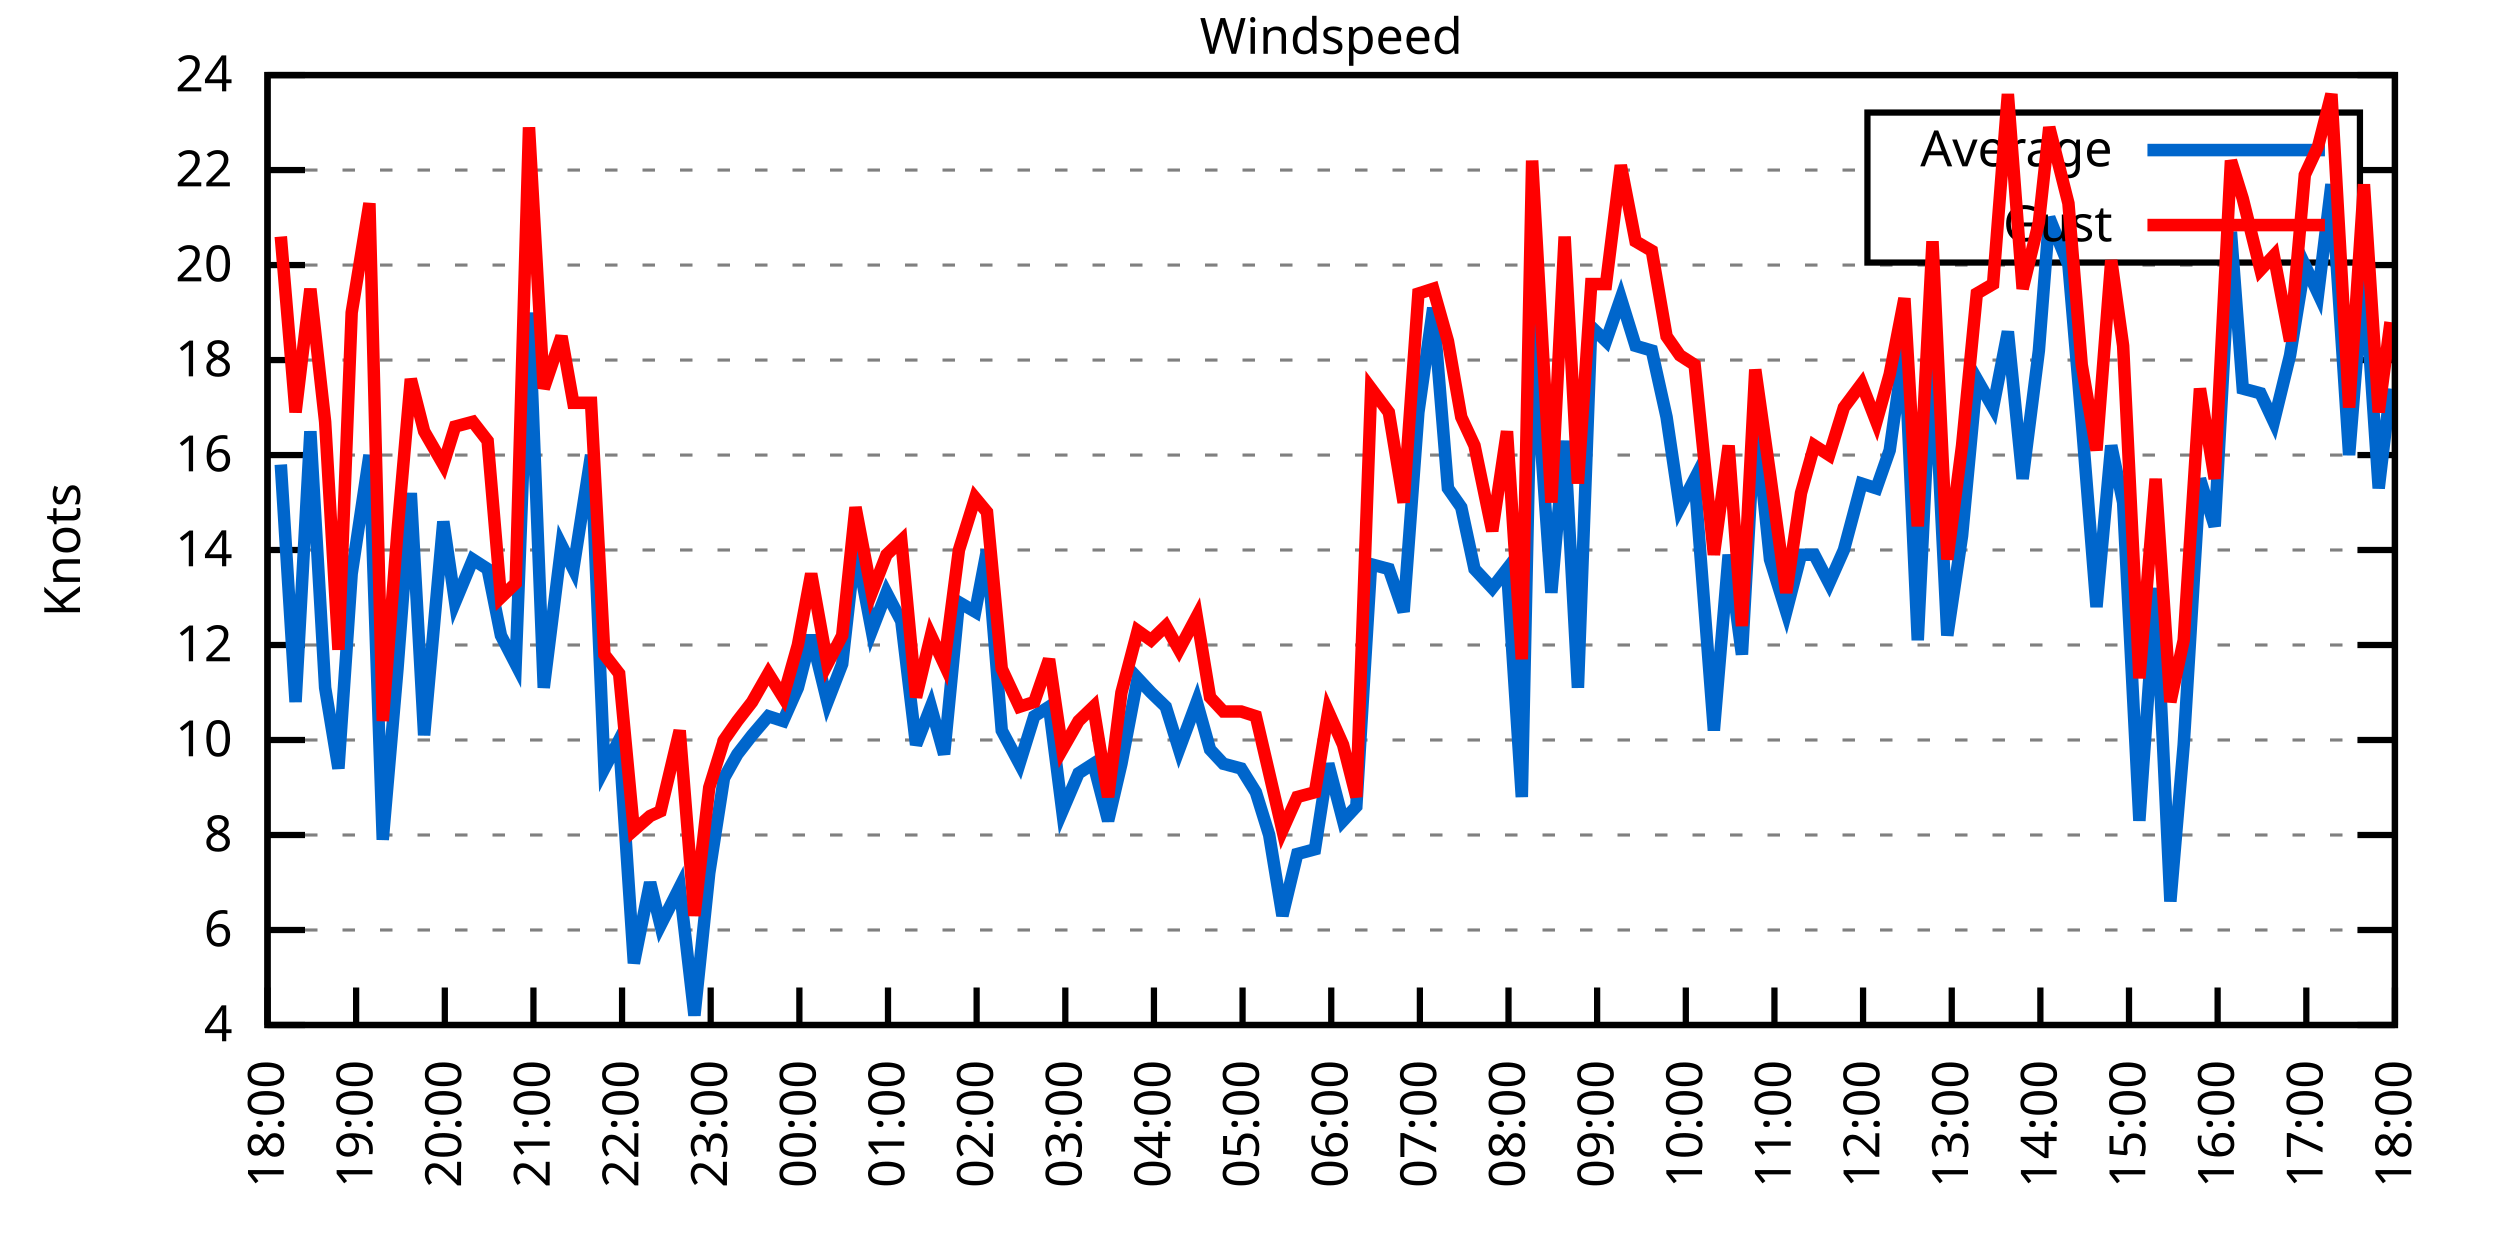
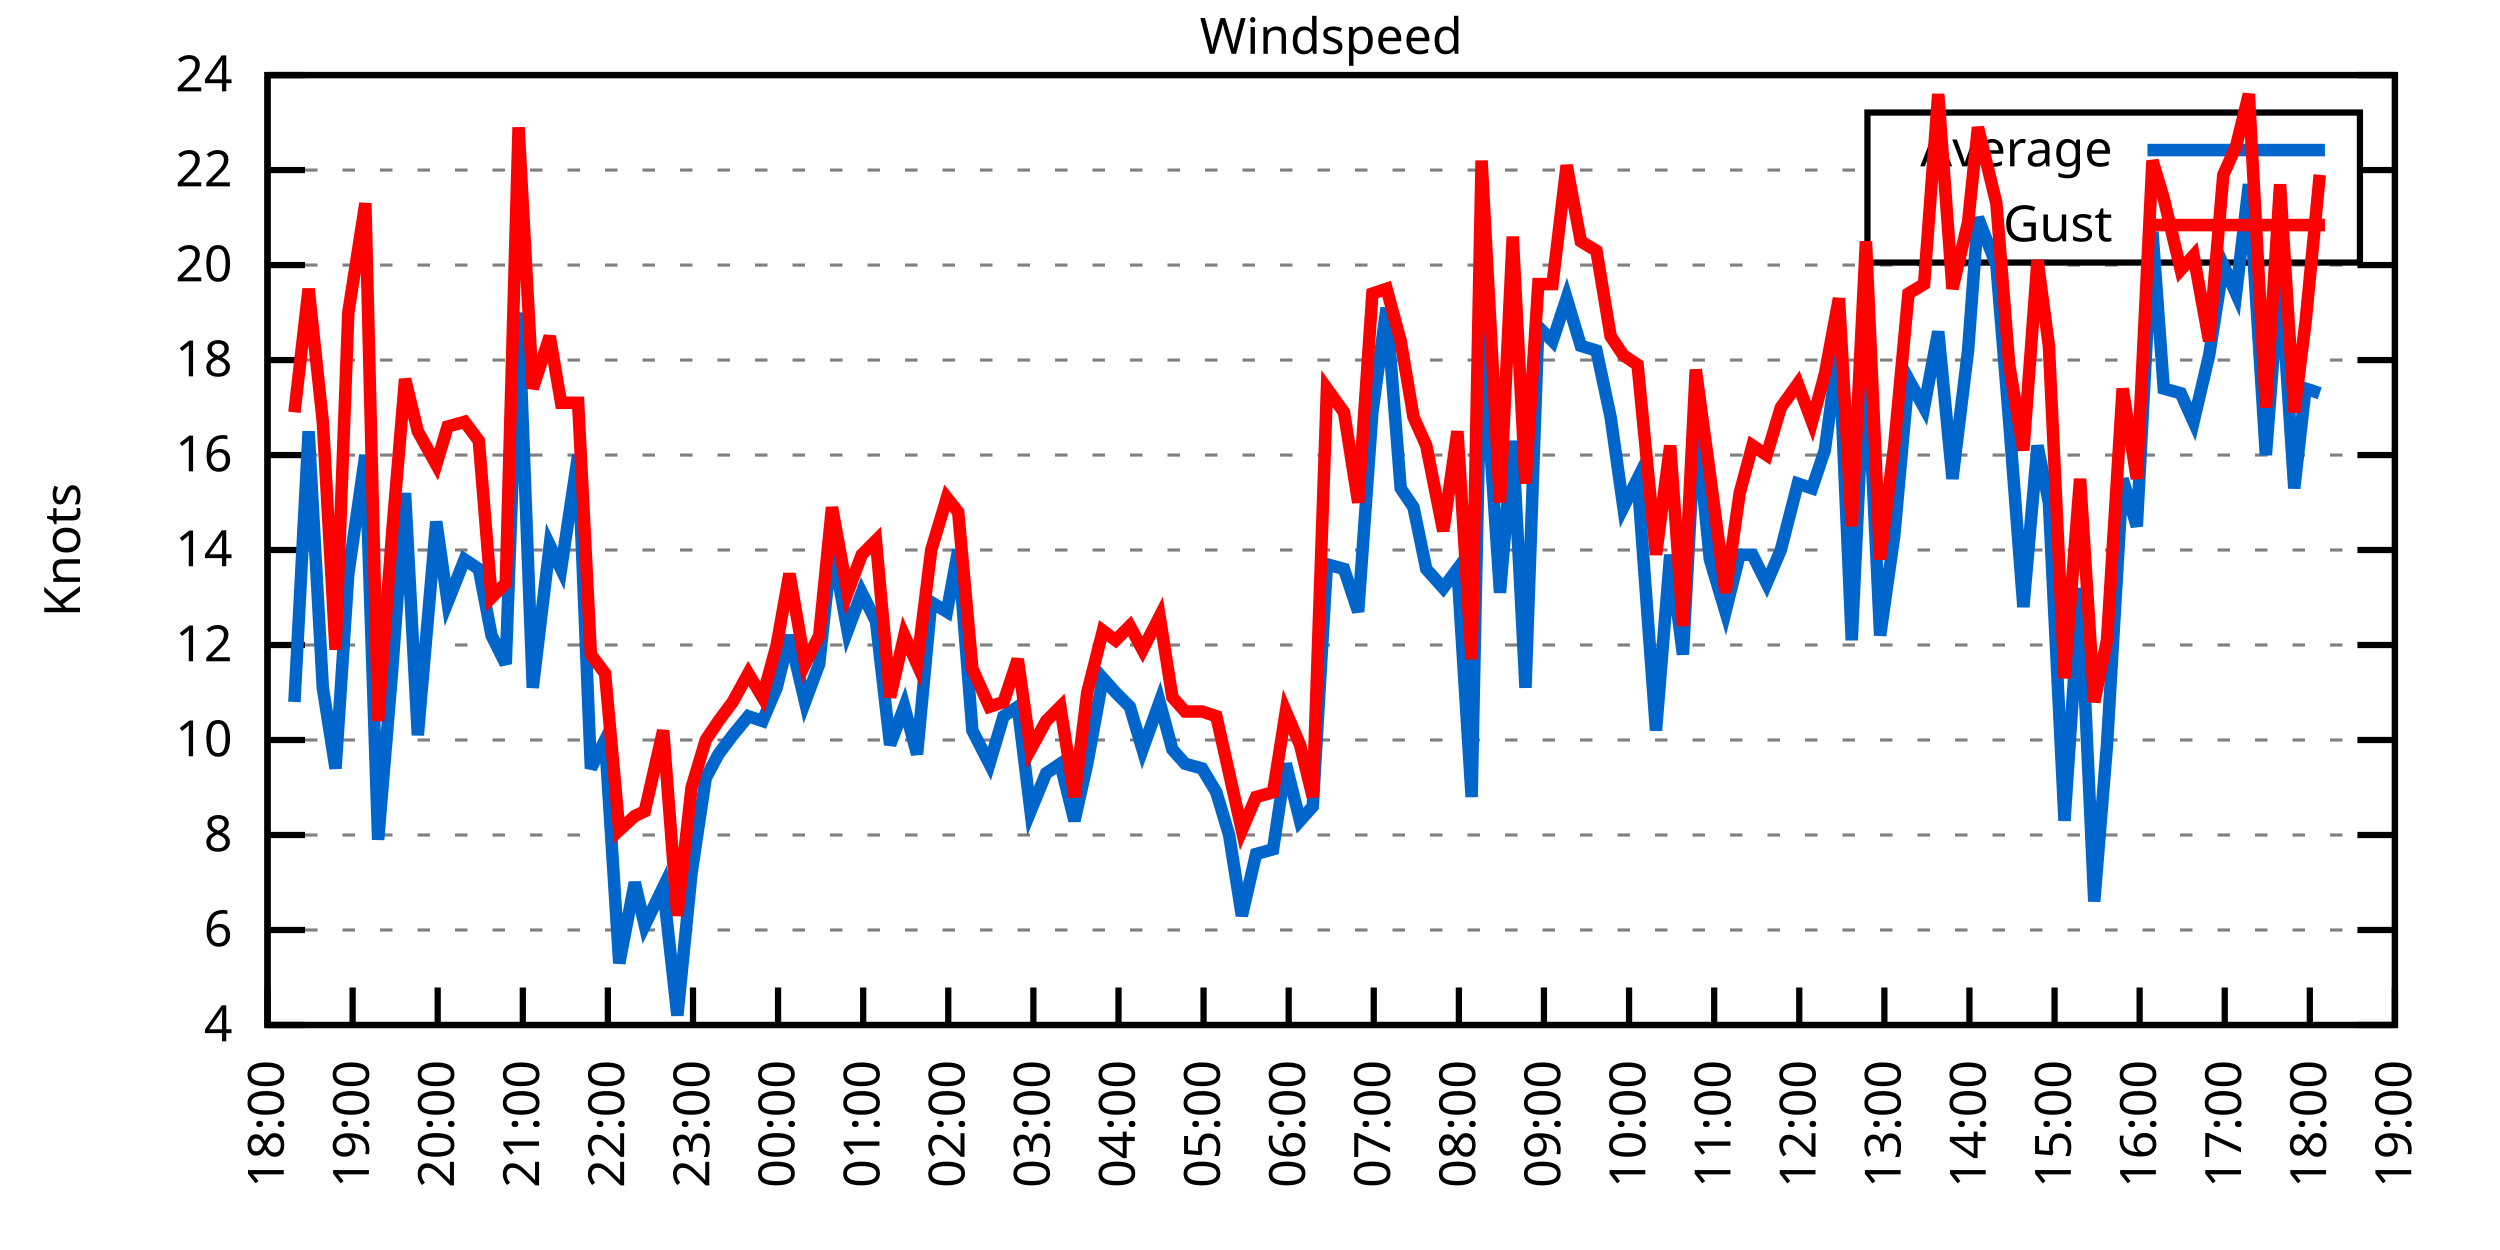
<svg xmlns="http://www.w3.org/2000/svg" xmlns:xlink="http://www.w3.org/1999/xlink" width="400" height="200" viewBox="0 0 400 200">
  <g id="gnuplot_canvas">
    <rect x="0" y="0" width="400" height="200" fill="none" />
    <defs>
      <circle id="gpDot" r="0.5" stroke-width="0.5" stroke="currentColor" />
      <path id="gpPt0" stroke-width="0.333" stroke="currentColor" d="M-1,0 h2 M0,-1 v2" />
      <path id="gpPt1" stroke-width="0.333" stroke="currentColor" d="M-1,-1 L1,1 M1,-1 L-1,1" />
      <path id="gpPt2" stroke-width="0.333" stroke="currentColor" d="M-1,0 L1,0 M0,-1 L0,1 M-1,-1 L1,1 M-1,1 L1,-1" />
      <rect id="gpPt3" stroke-width="0.333" stroke="currentColor" x="-1" y="-1" width="2" height="2" />
      <rect id="gpPt4" stroke-width="0.333" stroke="currentColor" fill="currentColor" x="-1" y="-1" width="2" height="2" />
      <circle id="gpPt5" stroke-width="0.333" stroke="currentColor" cx="0" cy="0" r="1" />
      <use xlink:href="#gpPt5" id="gpPt6" fill="currentColor" stroke="none" />
      <path id="gpPt7" stroke-width="0.333" stroke="currentColor" d="M0,-1.33 L-1.33,0.67 L1.33,0.67 z" />
      <use xlink:href="#gpPt7" id="gpPt8" fill="currentColor" stroke="none" />
      <use xlink:href="#gpPt7" id="gpPt9" stroke="currentColor" transform="rotate(180)" />
      <use xlink:href="#gpPt9" id="gpPt10" fill="currentColor" stroke="none" />
      <use xlink:href="#gpPt3" id="gpPt11" stroke="currentColor" transform="rotate(45)" />
      <use xlink:href="#gpPt11" id="gpPt12" fill="currentColor" stroke="none" />
      <path id="gpPt13" stroke-width="0.333" stroke="currentColor" d="M0,1.330 L1.265,0.411 L0.782,-1.067 L-0.782,-1.076 L-1.265,0.411 z" />
      <use xlink:href="#gpPt13" id="gpPt14" fill="currentColor" stroke="none" />
      <filter id="textbox" filterUnits="objectBoundingBox" x="0" y="0" height="1" width="1">
        <feFlood flood-color="white" flood-opacity="1" result="bgnd" />
        <feComposite in="SourceGraphic" in2="bgnd" operator="atop" />
      </filter>
      <filter id="greybox" filterUnits="objectBoundingBox" x="0" y="0" height="1" width="1">
        <feFlood flood-color="lightgrey" flood-opacity="1" result="grey" />
        <feComposite in="SourceGraphic" in2="grey" operator="atop" />
      </filter>
    </defs>
    <g fill="none" color="white" stroke="currentColor" stroke-width="1.00" stroke-linecap="butt" stroke-linejoin="miter">
</g>
    <g fill="none" color="black" stroke="currentColor" stroke-width="1.00" stroke-linecap="butt" stroke-linejoin="miter">
      <g stroke="none" shape-rendering="crispEdges">
        <polygon fill="rgb(255, 255, 255)" points="42.80,164.00 383.18,164.00 383.18,12.02 42.80,12.02 " />
      </g>
    </g>
    <g fill="none" color="black" stroke="currentColor" stroke-width="1.00" stroke-linecap="butt" stroke-linejoin="miter">
</g>
    <g fill="none" color="black" stroke="black" stroke-width="0.50" stroke-linecap="butt" stroke-linejoin="miter">
</g>
    <g fill="none" color="gray" stroke="currentColor" stroke-width="0.50" stroke-linecap="butt" stroke-linejoin="miter">
      <path stroke="gray" stroke-dasharray="2,4" class="gridline" d="M42.80,164.00 L383.19,164.00  " />
    </g>
    <g fill="none" color="gray" stroke="gray" stroke-width="1.00" stroke-linecap="butt" stroke-linejoin="miter">
</g>
    <g fill="none" color="black" stroke="currentColor" stroke-width="1.00" stroke-linecap="butt" stroke-linejoin="miter">
      <path stroke="black" d="M42.80,164.00 L48.80,164.00 M383.19,164.00 L377.19,164.00  " />
      <g transform="translate(37.20,166.60)" stroke="none" fill="black" font-family="Sans" font-size="8.00" text-anchor="end">
        <text>
          <tspan font-family="Sans"> 4</tspan>
        </text>
      </g>
    </g>
    <g fill="none" color="black" stroke="currentColor" stroke-width="1.00" stroke-linecap="butt" stroke-linejoin="miter">
</g>
    <g fill="none" color="black" stroke="black" stroke-width="0.50" stroke-linecap="butt" stroke-linejoin="miter">
</g>
    <g fill="none" color="gray" stroke="currentColor" stroke-width="0.50" stroke-linecap="butt" stroke-linejoin="miter">
      <path stroke="gray" stroke-dasharray="2,4" class="gridline" d="M42.80,148.80 L383.19,148.80  " />
    </g>
    <g fill="none" color="gray" stroke="gray" stroke-width="1.00" stroke-linecap="butt" stroke-linejoin="miter">
</g>
    <g fill="none" color="black" stroke="currentColor" stroke-width="1.00" stroke-linecap="butt" stroke-linejoin="miter">
      <path stroke="black" d="M42.80,148.80 L48.80,148.80 M383.19,148.80 L377.19,148.80  " />
      <g transform="translate(37.20,151.40)" stroke="none" fill="black" font-family="Sans" font-size="8.00" text-anchor="end">
        <text>
          <tspan font-family="Sans"> 6</tspan>
        </text>
      </g>
    </g>
    <g fill="none" color="black" stroke="currentColor" stroke-width="1.00" stroke-linecap="butt" stroke-linejoin="miter">
</g>
    <g fill="none" color="black" stroke="black" stroke-width="0.50" stroke-linecap="butt" stroke-linejoin="miter">
</g>
    <g fill="none" color="gray" stroke="currentColor" stroke-width="0.50" stroke-linecap="butt" stroke-linejoin="miter">
      <path stroke="gray" stroke-dasharray="2,4" class="gridline" d="M42.80,133.60 L383.19,133.60  " />
    </g>
    <g fill="none" color="gray" stroke="gray" stroke-width="1.00" stroke-linecap="butt" stroke-linejoin="miter">
</g>
    <g fill="none" color="black" stroke="currentColor" stroke-width="1.00" stroke-linecap="butt" stroke-linejoin="miter">
      <path stroke="black" d="M42.80,133.60 L48.80,133.60 M383.19,133.60 L377.19,133.60  " />
      <g transform="translate(37.20,136.20)" stroke="none" fill="black" font-family="Sans" font-size="8.00" text-anchor="end">
        <text>
          <tspan font-family="Sans"> 8</tspan>
        </text>
      </g>
    </g>
    <g fill="none" color="black" stroke="currentColor" stroke-width="1.00" stroke-linecap="butt" stroke-linejoin="miter">
</g>
    <g fill="none" color="black" stroke="black" stroke-width="0.50" stroke-linecap="butt" stroke-linejoin="miter">
</g>
    <g fill="none" color="gray" stroke="currentColor" stroke-width="0.50" stroke-linecap="butt" stroke-linejoin="miter">
      <path stroke="gray" stroke-dasharray="2,4" class="gridline" d="M42.80,118.40 L383.19,118.40  " />
    </g>
    <g fill="none" color="gray" stroke="gray" stroke-width="1.00" stroke-linecap="butt" stroke-linejoin="miter">
</g>
    <g fill="none" color="black" stroke="currentColor" stroke-width="1.00" stroke-linecap="butt" stroke-linejoin="miter">
      <path stroke="black" d="M42.80,118.40 L48.80,118.40 M383.19,118.40 L377.19,118.40  " />
      <g transform="translate(37.20,121.00)" stroke="none" fill="black" font-family="Sans" font-size="8.00" text-anchor="end">
        <text>
          <tspan font-family="Sans"> 10</tspan>
        </text>
      </g>
    </g>
    <g fill="none" color="black" stroke="currentColor" stroke-width="1.00" stroke-linecap="butt" stroke-linejoin="miter">
</g>
    <g fill="none" color="black" stroke="black" stroke-width="0.50" stroke-linecap="butt" stroke-linejoin="miter">
</g>
    <g fill="none" color="gray" stroke="currentColor" stroke-width="0.50" stroke-linecap="butt" stroke-linejoin="miter">
      <path stroke="gray" stroke-dasharray="2,4" class="gridline" d="M42.80,103.20 L383.19,103.20  " />
    </g>
    <g fill="none" color="gray" stroke="gray" stroke-width="1.00" stroke-linecap="butt" stroke-linejoin="miter">
</g>
    <g fill="none" color="black" stroke="currentColor" stroke-width="1.00" stroke-linecap="butt" stroke-linejoin="miter">
      <path stroke="black" d="M42.80,103.20 L48.80,103.20 M383.19,103.20 L377.19,103.20  " />
      <g transform="translate(37.20,105.80)" stroke="none" fill="black" font-family="Sans" font-size="8.00" text-anchor="end">
        <text>
          <tspan font-family="Sans"> 12</tspan>
        </text>
      </g>
    </g>
    <g fill="none" color="black" stroke="currentColor" stroke-width="1.00" stroke-linecap="butt" stroke-linejoin="miter">
</g>
    <g fill="none" color="black" stroke="black" stroke-width="0.50" stroke-linecap="butt" stroke-linejoin="miter">
</g>
    <g fill="none" color="gray" stroke="currentColor" stroke-width="0.50" stroke-linecap="butt" stroke-linejoin="miter">
      <path stroke="gray" stroke-dasharray="2,4" class="gridline" d="M42.80,88.00 L383.19,88.00  " />
    </g>
    <g fill="none" color="gray" stroke="gray" stroke-width="1.00" stroke-linecap="butt" stroke-linejoin="miter">
</g>
    <g fill="none" color="black" stroke="currentColor" stroke-width="1.00" stroke-linecap="butt" stroke-linejoin="miter">
      <path stroke="black" d="M42.80,88.00 L48.80,88.00 M383.19,88.00 L377.19,88.00  " />
      <g transform="translate(37.20,90.60)" stroke="none" fill="black" font-family="Sans" font-size="8.00" text-anchor="end">
        <text>
          <tspan font-family="Sans"> 14</tspan>
        </text>
      </g>
    </g>
    <g fill="none" color="black" stroke="currentColor" stroke-width="1.00" stroke-linecap="butt" stroke-linejoin="miter">
</g>
    <g fill="none" color="black" stroke="black" stroke-width="0.50" stroke-linecap="butt" stroke-linejoin="miter">
</g>
    <g fill="none" color="gray" stroke="currentColor" stroke-width="0.50" stroke-linecap="butt" stroke-linejoin="miter">
      <path stroke="gray" stroke-dasharray="2,4" class="gridline" d="M42.80,72.81 L383.19,72.81  " />
    </g>
    <g fill="none" color="gray" stroke="gray" stroke-width="1.00" stroke-linecap="butt" stroke-linejoin="miter">
</g>
    <g fill="none" color="black" stroke="currentColor" stroke-width="1.00" stroke-linecap="butt" stroke-linejoin="miter">
      <path stroke="black" d="M42.80,72.81 L48.80,72.81 M383.19,72.81 L377.19,72.81  " />
      <g transform="translate(37.20,75.41)" stroke="none" fill="black" font-family="Sans" font-size="8.00" text-anchor="end">
        <text>
          <tspan font-family="Sans"> 16</tspan>
        </text>
      </g>
    </g>
    <g fill="none" color="black" stroke="currentColor" stroke-width="1.00" stroke-linecap="butt" stroke-linejoin="miter">
</g>
    <g fill="none" color="black" stroke="black" stroke-width="0.50" stroke-linecap="butt" stroke-linejoin="miter">
</g>
    <g fill="none" color="gray" stroke="currentColor" stroke-width="0.50" stroke-linecap="butt" stroke-linejoin="miter">
      <path stroke="gray" stroke-dasharray="2,4" class="gridline" d="M42.80,57.61 L383.19,57.61  " />
    </g>
    <g fill="none" color="gray" stroke="gray" stroke-width="1.00" stroke-linecap="butt" stroke-linejoin="miter">
</g>
    <g fill="none" color="black" stroke="currentColor" stroke-width="1.00" stroke-linecap="butt" stroke-linejoin="miter">
      <path stroke="black" d="M42.80,57.61 L48.80,57.61 M383.19,57.61 L377.19,57.61  " />
      <g transform="translate(37.20,60.21)" stroke="none" fill="black" font-family="Sans" font-size="8.00" text-anchor="end">
        <text>
          <tspan font-family="Sans"> 18</tspan>
        </text>
      </g>
    </g>
    <g fill="none" color="black" stroke="currentColor" stroke-width="1.00" stroke-linecap="butt" stroke-linejoin="miter">
</g>
    <g fill="none" color="black" stroke="black" stroke-width="0.50" stroke-linecap="butt" stroke-linejoin="miter">
</g>
    <g fill="none" color="gray" stroke="currentColor" stroke-width="0.50" stroke-linecap="butt" stroke-linejoin="miter">
      <path stroke="gray" stroke-dasharray="2,4" class="gridline" d="M42.80,42.41 L383.19,42.41  " />
    </g>
    <g fill="none" color="gray" stroke="gray" stroke-width="1.00" stroke-linecap="butt" stroke-linejoin="miter">
</g>
    <g fill="none" color="black" stroke="currentColor" stroke-width="1.00" stroke-linecap="butt" stroke-linejoin="miter">
      <path stroke="black" d="M42.80,42.41 L48.80,42.41 M383.19,42.41 L377.19,42.41  " />
      <g transform="translate(37.20,45.01)" stroke="none" fill="black" font-family="Sans" font-size="8.00" text-anchor="end">
        <text>
          <tspan font-family="Sans"> 20</tspan>
        </text>
      </g>
    </g>
    <g fill="none" color="black" stroke="currentColor" stroke-width="1.00" stroke-linecap="butt" stroke-linejoin="miter">
</g>
    <g fill="none" color="black" stroke="black" stroke-width="0.50" stroke-linecap="butt" stroke-linejoin="miter">
</g>
    <g fill="none" color="gray" stroke="currentColor" stroke-width="0.50" stroke-linecap="butt" stroke-linejoin="miter">
      <path stroke="gray" stroke-dasharray="2,4" class="gridline" d="M42.80,27.21 L298.79,27.21 M377.59,27.21 L383.19,27.21  " />
    </g>
    <g fill="none" color="gray" stroke="gray" stroke-width="1.00" stroke-linecap="butt" stroke-linejoin="miter">
</g>
    <g fill="none" color="black" stroke="currentColor" stroke-width="1.00" stroke-linecap="butt" stroke-linejoin="miter">
      <path stroke="black" d="M42.80,27.21 L48.80,27.21 M383.19,27.21 L377.19,27.21  " />
      <g transform="translate(37.20,29.81)" stroke="none" fill="black" font-family="Sans" font-size="8.00" text-anchor="end">
        <text>
          <tspan font-family="Sans"> 22</tspan>
        </text>
      </g>
    </g>
    <g fill="none" color="black" stroke="currentColor" stroke-width="1.00" stroke-linecap="butt" stroke-linejoin="miter">
</g>
    <g fill="none" color="black" stroke="black" stroke-width="0.50" stroke-linecap="butt" stroke-linejoin="miter">
</g>
    <g fill="none" color="gray" stroke="currentColor" stroke-width="0.50" stroke-linecap="butt" stroke-linejoin="miter">
      <path stroke="gray" stroke-dasharray="2,4" class="gridline" d="M42.80,12.01 L383.19,12.01  " />
    </g>
    <g fill="none" color="gray" stroke="gray" stroke-width="1.00" stroke-linecap="butt" stroke-linejoin="miter">
</g>
    <g fill="none" color="black" stroke="currentColor" stroke-width="1.00" stroke-linecap="butt" stroke-linejoin="miter">
      <path stroke="black" d="M42.80,12.01 L48.80,12.01 M383.19,12.01 L377.19,12.01  " />
      <g transform="translate(37.20,14.61)" stroke="none" fill="black" font-family="Sans" font-size="8.00" text-anchor="end">
        <text>
          <tspan font-family="Sans"> 24</tspan>
        </text>
      </g>
    </g>
    <g fill="none" color="black" stroke="currentColor" stroke-width="1.00" stroke-linecap="butt" stroke-linejoin="miter">
      <path stroke="black" d="M42.80,164.00 L42.80,158.00  " />
      <g transform="translate(45.40,169.60) rotate(270.00)" stroke="none" fill="black" font-family="Sans" font-size="8.00" text-anchor="end">
        <text>
          <tspan font-family="Sans">18:00</tspan>
        </text>
      </g>
    </g>
    <g fill="none" color="black" stroke="currentColor" stroke-width="1.00" stroke-linecap="butt" stroke-linejoin="miter">
-       <path stroke="black" d="M56.98,164.00 L56.98,158.00  " />
-       <g transform="translate(59.58,169.60) rotate(270.00)" stroke="none" fill="black" font-family="Sans" font-size="8.00" text-anchor="end">
+       <path stroke="black" d="M56.42,164.00 L56.42,158.00  " />
+       <g transform="translate(59.02,169.60) rotate(270.00)" stroke="none" fill="black" font-family="Sans" font-size="8.00" text-anchor="end">
        <text>
          <tspan font-family="Sans">19:00</tspan>
        </text>
      </g>
    </g>
    <g fill="none" color="black" stroke="currentColor" stroke-width="1.00" stroke-linecap="butt" stroke-linejoin="miter">
-       <path stroke="black" d="M71.17,164.00 L71.17,158.00  " />
-       <g transform="translate(73.77,169.60) rotate(270.00)" stroke="none" fill="black" font-family="Sans" font-size="8.00" text-anchor="end">
+       <path stroke="black" d="M70.03,164.00 L70.03,158.00  " />
+       <g transform="translate(72.63,169.60) rotate(270.00)" stroke="none" fill="black" font-family="Sans" font-size="8.00" text-anchor="end">
        <text>
          <tspan font-family="Sans">20:00</tspan>
        </text>
      </g>
    </g>
    <g fill="none" color="black" stroke="currentColor" stroke-width="1.00" stroke-linecap="butt" stroke-linejoin="miter">
-       <path stroke="black" d="M85.35,164.00 L85.35,158.00  " />
-       <g transform="translate(87.95,169.60) rotate(270.00)" stroke="none" fill="black" font-family="Sans" font-size="8.00" text-anchor="end">
+       <path stroke="black" d="M83.65,164.00 L83.65,158.00  " />
+       <g transform="translate(86.25,169.60) rotate(270.00)" stroke="none" fill="black" font-family="Sans" font-size="8.00" text-anchor="end">
        <text>
          <tspan font-family="Sans">21:00</tspan>
        </text>
      </g>
    </g>
    <g fill="none" color="black" stroke="currentColor" stroke-width="1.00" stroke-linecap="butt" stroke-linejoin="miter">
-       <path stroke="black" d="M99.53,164.00 L99.53,158.00  " />
-       <g transform="translate(102.13,169.60) rotate(270.00)" stroke="none" fill="black" font-family="Sans" font-size="8.00" text-anchor="end">
+       <path stroke="black" d="M97.26,164.00 L97.26,158.00  " />
+       <g transform="translate(99.86,169.60) rotate(270.00)" stroke="none" fill="black" font-family="Sans" font-size="8.00" text-anchor="end">
        <text>
          <tspan font-family="Sans">22:00</tspan>
        </text>
      </g>
    </g>
    <g fill="none" color="black" stroke="currentColor" stroke-width="1.00" stroke-linecap="butt" stroke-linejoin="miter">
-       <path stroke="black" d="M113.71,164.00 L113.71,158.00  " />
-       <g transform="translate(116.31,169.60) rotate(270.00)" stroke="none" fill="black" font-family="Sans" font-size="8.00" text-anchor="end">
+       <path stroke="black" d="M110.88,164.00 L110.88,158.00  " />
+       <g transform="translate(113.48,169.60) rotate(270.00)" stroke="none" fill="black" font-family="Sans" font-size="8.00" text-anchor="end">
        <text>
          <tspan font-family="Sans">23:00</tspan>
        </text>
      </g>
    </g>
    <g fill="none" color="black" stroke="currentColor" stroke-width="1.00" stroke-linecap="butt" stroke-linejoin="miter">
-       <path stroke="black" d="M127.90,164.00 L127.90,158.00  " />
-       <g transform="translate(130.50,169.60) rotate(270.00)" stroke="none" fill="black" font-family="Sans" font-size="8.00" text-anchor="end">
+       <path stroke="black" d="M124.49,164.00 L124.49,158.00  " />
+       <g transform="translate(127.09,169.60) rotate(270.00)" stroke="none" fill="black" font-family="Sans" font-size="8.00" text-anchor="end">
        <text>
          <tspan font-family="Sans">00:00</tspan>
        </text>
      </g>
    </g>
    <g fill="none" color="black" stroke="currentColor" stroke-width="1.00" stroke-linecap="butt" stroke-linejoin="miter">
-       <path stroke="black" d="M142.08,164.00 L142.08,158.00  " />
-       <g transform="translate(144.68,169.60) rotate(270.00)" stroke="none" fill="black" font-family="Sans" font-size="8.00" text-anchor="end">
+       <path stroke="black" d="M138.11,164.00 L138.11,158.00  " />
+       <g transform="translate(140.71,169.60) rotate(270.00)" stroke="none" fill="black" font-family="Sans" font-size="8.00" text-anchor="end">
        <text>
          <tspan font-family="Sans">01:00</tspan>
        </text>
      </g>
    </g>
    <g fill="none" color="black" stroke="currentColor" stroke-width="1.00" stroke-linecap="butt" stroke-linejoin="miter">
-       <path stroke="black" d="M156.26,164.00 L156.26,158.00  " />
-       <g transform="translate(158.86,169.60) rotate(270.00)" stroke="none" fill="black" font-family="Sans" font-size="8.00" text-anchor="end">
+       <path stroke="black" d="M151.72,164.00 L151.72,158.00  " />
+       <g transform="translate(154.32,169.60) rotate(270.00)" stroke="none" fill="black" font-family="Sans" font-size="8.00" text-anchor="end">
        <text>
          <tspan font-family="Sans">02:00</tspan>
        </text>
      </g>
    </g>
    <g fill="none" color="black" stroke="currentColor" stroke-width="1.00" stroke-linecap="butt" stroke-linejoin="miter">
-       <path stroke="black" d="M170.45,164.00 L170.45,158.00  " />
-       <g transform="translate(173.05,169.60) rotate(270.00)" stroke="none" fill="black" font-family="Sans" font-size="8.00" text-anchor="end">
+       <path stroke="black" d="M165.34,164.00 L165.34,158.00  " />
+       <g transform="translate(167.94,169.60) rotate(270.00)" stroke="none" fill="black" font-family="Sans" font-size="8.00" text-anchor="end">
        <text>
          <tspan font-family="Sans">03:00</tspan>
        </text>
      </g>
    </g>
    <g fill="none" color="black" stroke="currentColor" stroke-width="1.00" stroke-linecap="butt" stroke-linejoin="miter">
-       <path stroke="black" d="M184.63,164.00 L184.63,158.00  " />
-       <g transform="translate(187.23,169.60) rotate(270.00)" stroke="none" fill="black" font-family="Sans" font-size="8.00" text-anchor="end">
+       <path stroke="black" d="M178.96,164.00 L178.96,158.00  " />
+       <g transform="translate(181.56,169.60) rotate(270.00)" stroke="none" fill="black" font-family="Sans" font-size="8.00" text-anchor="end">
        <text>
          <tspan font-family="Sans">04:00</tspan>
        </text>
      </g>
    </g>
    <g fill="none" color="black" stroke="currentColor" stroke-width="1.00" stroke-linecap="butt" stroke-linejoin="miter">
-       <path stroke="black" d="M198.81,164.00 L198.81,158.00  " />
-       <g transform="translate(201.41,169.60) rotate(270.00)" stroke="none" fill="black" font-family="Sans" font-size="8.00" text-anchor="end">
+       <path stroke="black" d="M192.57,164.00 L192.57,158.00  " />
+       <g transform="translate(195.17,169.60) rotate(270.00)" stroke="none" fill="black" font-family="Sans" font-size="8.00" text-anchor="end">
        <text>
          <tspan font-family="Sans">05:00</tspan>
        </text>
      </g>
    </g>
    <g fill="none" color="black" stroke="currentColor" stroke-width="1.00" stroke-linecap="butt" stroke-linejoin="miter">
-       <path stroke="black" d="M213.00,164.00 L213.00,158.00  " />
-       <g transform="translate(215.60,169.60) rotate(270.00)" stroke="none" fill="black" font-family="Sans" font-size="8.00" text-anchor="end">
+       <path stroke="black" d="M206.19,164.00 L206.19,158.00  " />
+       <g transform="translate(208.79,169.60) rotate(270.00)" stroke="none" fill="black" font-family="Sans" font-size="8.00" text-anchor="end">
        <text>
          <tspan font-family="Sans">06:00</tspan>
        </text>
      </g>
    </g>
    <g fill="none" color="black" stroke="currentColor" stroke-width="1.00" stroke-linecap="butt" stroke-linejoin="miter">
-       <path stroke="black" d="M227.18,164.00 L227.18,158.00  " />
-       <g transform="translate(229.78,169.60) rotate(270.00)" stroke="none" fill="black" font-family="Sans" font-size="8.00" text-anchor="end">
+       <path stroke="black" d="M219.80,164.00 L219.80,158.00  " />
+       <g transform="translate(222.40,169.60) rotate(270.00)" stroke="none" fill="black" font-family="Sans" font-size="8.00" text-anchor="end">
        <text>
          <tspan font-family="Sans">07:00</tspan>
        </text>
      </g>
    </g>
    <g fill="none" color="black" stroke="currentColor" stroke-width="1.00" stroke-linecap="butt" stroke-linejoin="miter">
-       <path stroke="black" d="M241.36,164.00 L241.36,158.00  " />
-       <g transform="translate(243.96,169.60) rotate(270.00)" stroke="none" fill="black" font-family="Sans" font-size="8.00" text-anchor="end">
+       <path stroke="black" d="M233.42,164.00 L233.42,158.00  " />
+       <g transform="translate(236.02,169.60) rotate(270.00)" stroke="none" fill="black" font-family="Sans" font-size="8.00" text-anchor="end">
        <text>
          <tspan font-family="Sans">08:00</tspan>
        </text>
      </g>
    </g>
    <g fill="none" color="black" stroke="currentColor" stroke-width="1.00" stroke-linecap="butt" stroke-linejoin="miter">
-       <path stroke="black" d="M255.54,164.00 L255.54,158.00  " />
-       <g transform="translate(258.14,169.60) rotate(270.00)" stroke="none" fill="black" font-family="Sans" font-size="8.00" text-anchor="end">
+       <path stroke="black" d="M247.03,164.00 L247.03,158.00  " />
+       <g transform="translate(249.63,169.60) rotate(270.00)" stroke="none" fill="black" font-family="Sans" font-size="8.00" text-anchor="end">
        <text>
          <tspan font-family="Sans">09:00</tspan>
        </text>
      </g>
    </g>
    <g fill="none" color="black" stroke="currentColor" stroke-width="1.00" stroke-linecap="butt" stroke-linejoin="miter">
-       <path stroke="black" d="M269.73,164.00 L269.73,158.00  " />
-       <g transform="translate(272.33,169.60) rotate(270.00)" stroke="none" fill="black" font-family="Sans" font-size="8.00" text-anchor="end">
+       <path stroke="black" d="M260.65,164.00 L260.65,158.00  " />
+       <g transform="translate(263.25,169.60) rotate(270.00)" stroke="none" fill="black" font-family="Sans" font-size="8.00" text-anchor="end">
        <text>
          <tspan font-family="Sans">10:00</tspan>
        </text>
      </g>
    </g>
    <g fill="none" color="black" stroke="currentColor" stroke-width="1.00" stroke-linecap="butt" stroke-linejoin="miter">
-       <path stroke="black" d="M283.91,164.00 L283.91,158.00  " />
-       <g transform="translate(286.51,169.60) rotate(270.00)" stroke="none" fill="black" font-family="Sans" font-size="8.00" text-anchor="end">
+       <path stroke="black" d="M274.27,164.00 L274.27,158.00  " />
+       <g transform="translate(276.87,169.60) rotate(270.00)" stroke="none" fill="black" font-family="Sans" font-size="8.00" text-anchor="end">
        <text>
          <tspan font-family="Sans">11:00</tspan>
        </text>
      </g>
    </g>
    <g fill="none" color="black" stroke="currentColor" stroke-width="1.00" stroke-linecap="butt" stroke-linejoin="miter">
-       <path stroke="black" d="M298.09,164.00 L298.09,158.00  " />
-       <g transform="translate(300.69,169.60) rotate(270.00)" stroke="none" fill="black" font-family="Sans" font-size="8.00" text-anchor="end">
+       <path stroke="black" d="M287.88,164.00 L287.88,158.00  " />
+       <g transform="translate(290.48,169.60) rotate(270.00)" stroke="none" fill="black" font-family="Sans" font-size="8.00" text-anchor="end">
        <text>
          <tspan font-family="Sans">12:00</tspan>
        </text>
      </g>
    </g>
    <g fill="none" color="black" stroke="currentColor" stroke-width="1.00" stroke-linecap="butt" stroke-linejoin="miter">
-       <path stroke="black" d="M312.28,164.00 L312.28,158.00  " />
-       <g transform="translate(314.88,169.60) rotate(270.00)" stroke="none" fill="black" font-family="Sans" font-size="8.00" text-anchor="end">
+       <path stroke="black" d="M301.50,164.00 L301.50,158.00  " />
+       <g transform="translate(304.10,169.60) rotate(270.00)" stroke="none" fill="black" font-family="Sans" font-size="8.00" text-anchor="end">
        <text>
          <tspan font-family="Sans">13:00</tspan>
        </text>
      </g>
    </g>
    <g fill="none" color="black" stroke="currentColor" stroke-width="1.00" stroke-linecap="butt" stroke-linejoin="miter">
-       <path stroke="black" d="M326.46,164.00 L326.46,158.00  " />
-       <g transform="translate(329.06,169.60) rotate(270.00)" stroke="none" fill="black" font-family="Sans" font-size="8.00" text-anchor="end">
+       <path stroke="black" d="M315.11,164.00 L315.11,158.00  " />
+       <g transform="translate(317.71,169.60) rotate(270.00)" stroke="none" fill="black" font-family="Sans" font-size="8.00" text-anchor="end">
        <text>
          <tspan font-family="Sans">14:00</tspan>
        </text>
      </g>
    </g>
    <g fill="none" color="black" stroke="currentColor" stroke-width="1.00" stroke-linecap="butt" stroke-linejoin="miter">
-       <path stroke="black" d="M340.64,164.00 L340.64,158.00  " />
-       <g transform="translate(343.24,169.60) rotate(270.00)" stroke="none" fill="black" font-family="Sans" font-size="8.00" text-anchor="end">
+       <path stroke="black" d="M328.73,164.00 L328.73,158.00  " />
+       <g transform="translate(331.33,169.60) rotate(270.00)" stroke="none" fill="black" font-family="Sans" font-size="8.00" text-anchor="end">
        <text>
          <tspan font-family="Sans">15:00</tspan>
        </text>
      </g>
    </g>
    <g fill="none" color="black" stroke="currentColor" stroke-width="1.00" stroke-linecap="butt" stroke-linejoin="miter">
-       <path stroke="black" d="M354.82,164.00 L354.82,158.00  " />
-       <g transform="translate(357.42,169.60) rotate(270.00)" stroke="none" fill="black" font-family="Sans" font-size="8.00" text-anchor="end">
+       <path stroke="black" d="M342.34,164.00 L342.34,158.00  " />
+       <g transform="translate(344.94,169.60) rotate(270.00)" stroke="none" fill="black" font-family="Sans" font-size="8.00" text-anchor="end">
        <text>
          <tspan font-family="Sans">16:00</tspan>
        </text>
      </g>
    </g>
    <g fill="none" color="black" stroke="currentColor" stroke-width="1.00" stroke-linecap="butt" stroke-linejoin="miter">
-       <path stroke="black" d="M369.01,164.00 L369.01,158.00  " />
-       <g transform="translate(371.61,169.60) rotate(270.00)" stroke="none" fill="black" font-family="Sans" font-size="8.00" text-anchor="end">
+       <path stroke="black" d="M355.96,164.00 L355.96,158.00  " />
+       <g transform="translate(358.56,169.60) rotate(270.00)" stroke="none" fill="black" font-family="Sans" font-size="8.00" text-anchor="end">
        <text>
          <tspan font-family="Sans">17:00</tspan>
+         </text>
+       </g>
+     </g>
+     <g fill="none" color="black" stroke="currentColor" stroke-width="1.00" stroke-linecap="butt" stroke-linejoin="miter">
+       <path stroke="black" d="M369.57,164.00 L369.57,158.00  " />
+       <g transform="translate(372.17,169.60) rotate(270.00)" stroke="none" fill="black" font-family="Sans" font-size="8.00" text-anchor="end">
+         <text>
+           <tspan font-family="Sans">18:00</tspan>
        </text>
      </g>
    </g>
    <g fill="none" color="black" stroke="currentColor" stroke-width="1.00" stroke-linecap="butt" stroke-linejoin="miter">
      <path stroke="black" d="M383.19,164.00 L383.19,158.00  " />
      <g transform="translate(385.79,169.60) rotate(270.00)" stroke="none" fill="black" font-family="Sans" font-size="8.00" text-anchor="end">
        <text>
-           <tspan font-family="Sans">18:00</tspan>
+           <tspan font-family="Sans">19:00</tspan>
        </text>
      </g>
    </g>
    <g fill="none" color="black" stroke="currentColor" stroke-width="1.00" stroke-linecap="butt" stroke-linejoin="miter">
</g>
    <g fill="none" color="black" stroke="currentColor" stroke-width="1.00" stroke-linecap="butt" stroke-linejoin="miter">
      <path stroke="black" d="M42.80,12.01 L42.80,164.00 L383.19,164.00 L383.19,12.01 L42.80,12.01 Z  " />
    </g>
    <g fill="none" color="black" stroke="currentColor" stroke-width="1.00" stroke-linecap="butt" stroke-linejoin="miter">
</g>
    <g fill="none" color="black" stroke="currentColor" stroke-width="1.00" stroke-linecap="butt" stroke-linejoin="miter">
      <path stroke="black" d="M298.79,42.01 L298.79,18.01 L377.59,18.01 L377.59,42.01 L298.79,42.01 Z  " />
    </g>
    <g id="Windspeed_plot_1">
      <g fill="none" color="white" stroke="black" stroke-width="2.00" stroke-linecap="butt" stroke-linejoin="miter">
</g>
      <g fill="none" color="black" stroke="currentColor" stroke-width="2.00" stroke-linecap="butt" stroke-linejoin="miter">
        <g transform="translate(337.99,26.61)" stroke="none" fill="black" font-family="Sans" font-size="8.00" text-anchor="end">
          <text>
            <tspan font-family="Sans">Average</tspan>
          </text>
        </g>
      </g>
      <g fill="none" color="black" stroke="currentColor" stroke-width="2.00" stroke-linecap="butt" stroke-linejoin="miter">
-         <path stroke="rgb(  0, 102, 204)" d="M343.59,24.01 L371.99,24.01 M44.93,74.33 L47.29,112.32 L49.66,69.01 L52.02,110.04 L54.15,122.96 L56.27,91.80   L59.11,72.81 L61.24,134.36 L63.60,107.00 L65.73,78.89 L67.86,117.64 L70.93,83.45 L72.82,96.36 L75.66,89.52   L78.02,91.04 L80.15,101.68 L82.51,106.24 L84.64,50.01 L87.00,110.04 L89.84,87.25 L91.73,91.04 L94.57,72.81   L96.70,122.96 L99.06,118.40 L101.42,154.12 L104.02,141.20 L105.68,148.04 L108.75,141.96 L111.11,162.48 L113.48,139.68   L115.84,124.48 L117.97,120.68 L120.33,117.64 L122.93,114.60 L125.30,115.36 L127.66,110.04 L129.79,101.68 L132.39,112.32   L134.75,106.24 L136.88,87.25 L139.48,100.92 L141.84,94.84 L144.21,99.40 L146.57,119.16 L148.94,113.08 L151.06,120.68   L153.43,96.36 L156.03,97.88 L157.92,88.00 L160.28,116.88 L163.12,122.20 L165.48,114.60 L167.85,113.08 L169.97,129.80   L172.57,123.72 L174.94,122.20 L177.30,131.32 L179.43,122.20 L182.03,108.52 L184.16,110.80 L186.52,113.08 L188.65,119.92   L191.48,112.32 L193.61,119.92 L195.74,122.20 L198.58,122.96 L200.94,126.76 L203.07,133.60 L205.19,146.52 L207.56,136.64   L210.39,135.88 L212.52,122.20 L214.89,131.32 L217.01,129.04 L219.38,90.28 L222.21,91.04 L224.58,97.88 L226.94,65.97   L229.31,49.25 L231.67,78.13 L233.80,81.17 L235.92,91.04 L238.76,94.08 L241.12,91.04 L243.49,127.52 L245.14,50.77   L248.22,94.84 L250.34,70.53 L252.47,110.04 L254.60,52.29 L256.96,54.57 L259.33,47.73 L261.69,55.33 L264.29,56.09   L266.65,66.73 L268.78,81.17 L271.14,76.61 L274.22,116.88 L276.58,88.76 L278.71,104.72 L280.84,66.73 L283.20,89.52   L285.80,97.88 L288.16,88.76 L290.29,88.76 L292.66,93.32 L295.02,88.00 L297.86,77.37 L300.22,78.13 L302.35,72.05   L304.71,55.33 L306.84,102.44 L309.20,53.81 L311.57,101.68 L313.93,85.73 L316.29,60.65 L318.89,65.21 L321.26,53.05   L323.62,76.61 L326.22,56.09 L327.88,34.81 L330.95,42.41 L333.08,67.49 L335.44,97.12 L337.80,71.29 L339.70,80.41   L342.30,131.32 L344.90,94.08 L347.26,144.24 L349.39,119.16 L351.99,76.61 L354.35,84.21 L356.95,37.09 L358.84,62.17   L361.68,62.93 L363.81,67.49 L366.41,56.85 L368.77,42.41 L370.90,46.97 L373.03,29.49 L375.86,72.81 L378.23,43.17   L380.59,78.13 L382.48,62.17  " />
+         <path stroke="rgb(  0, 102, 204)" d="M343.59,24.01 L371.99,24.01 M47.11,112.32 L49.38,69.01 L51.65,110.04 L53.69,122.96 L55.73,91.80 L58.46,72.81   L60.50,134.36 L62.77,107.00 L64.81,78.89 L66.85,117.64 L69.80,83.45 L71.62,96.36 L74.34,89.52 L76.61,91.04   L78.65,101.68 L80.92,106.24 L82.97,50.01 L85.24,110.04 L87.96,87.25 L89.77,91.04 L92.50,72.81 L94.54,122.96   L96.81,118.40 L99.08,154.12 L101.57,141.20 L103.16,148.04 L106.11,141.96 L108.38,162.48 L110.65,139.68 L112.92,124.48   L114.96,120.68 L117.23,117.64 L119.73,114.60 L122.00,115.36 L124.27,110.04 L126.31,101.68 L128.81,112.32 L131.07,106.24   L133.12,87.25 L135.61,100.92 L137.88,94.84 L140.15,99.40 L142.42,119.16 L144.69,113.08 L146.73,120.68 L149.00,96.36   L151.50,97.88 L153.31,88.00 L155.58,116.88 L158.31,122.20 L160.57,114.60 L162.84,113.08 L164.89,129.80 L167.38,123.72   L169.65,122.20 L171.92,131.32 L173.96,122.20 L176.46,108.52 L178.50,110.80 L180.77,113.08 L182.81,119.92 L185.54,112.32   L187.58,119.92 L189.62,122.20 L192.34,122.96 L194.61,126.76 L196.66,133.60 L198.70,146.52 L200.97,136.64 L203.69,135.88   L205.73,122.20 L208.00,131.32 L210.04,129.04 L212.31,90.28 L215.04,91.04 L217.31,97.88 L219.58,65.97 L221.85,49.25   L224.11,78.13 L226.16,81.17 L228.20,91.04 L230.92,94.08 L233.19,91.04 L235.46,127.52 L237.05,50.77 L240.00,94.84   L242.04,70.53 L244.08,110.04 L246.13,52.29 L248.40,54.57 L250.66,47.73 L252.93,55.33 L255.43,56.09 L257.70,66.73   L259.74,81.17 L262.01,76.61 L264.96,116.88 L267.23,88.76 L269.27,104.72 L271.32,66.73 L273.58,89.52 L276.08,97.88   L278.35,88.76 L280.39,88.76 L282.66,93.32 L284.93,88.00 L287.65,77.37 L289.92,78.13 L291.97,72.05 L294.23,55.33   L296.28,102.44 L298.55,53.81 L300.82,101.68 L303.08,85.73 L305.35,60.65 L307.85,65.21 L310.12,53.05 L312.39,76.61   L314.89,56.09 L316.47,34.81 L319.42,42.41 L321.47,67.49 L323.74,97.12 L326.00,71.29 L327.82,80.41 L330.32,131.32   L332.81,94.08 L335.08,144.24 L337.12,119.16 L339.62,76.61 L341.89,84.21 L344.39,37.09 L346.20,62.17 L348.92,62.93   L350.97,67.49 L353.46,56.85 L355.73,42.41 L357.77,46.97 L359.82,29.49 L362.54,72.81 L364.81,43.17 L367.08,78.13   L368.89,62.17 L371.16,62.93  " />
      </g>
    </g>
    <g id="Windspeed_plot_2">
      <g fill="none" color="black" stroke="currentColor" stroke-width="2.00" stroke-linecap="butt" stroke-linejoin="miter">
        <g transform="translate(337.99,38.61)" stroke="none" fill="black" font-family="Sans" font-size="8.00" text-anchor="end">
          <text>
            <tspan font-family="Sans">Gust</tspan>
          </text>
        </g>
      </g>
      <g fill="none" color="black" stroke="currentColor" stroke-width="2.00" stroke-linecap="butt" stroke-linejoin="miter">
-         <path stroke="rgb(255,   0,   0)" d="M343.59,36.01 L371.99,36.01 M44.93,37.85 L47.29,65.97 L49.66,46.21 L52.02,67.49 L54.15,103.96 L56.27,50.01   L59.11,32.53 L61.24,115.36 L63.60,84.97 L65.73,60.65 L67.86,69.01 L70.93,74.33 L72.82,68.25 L75.66,67.49   L78.02,70.53 L80.15,95.60 L82.51,93.32 L84.64,20.37 L87.00,62.17 L89.84,53.81 L91.73,64.45 L94.57,64.45   L96.70,104.72 L99.06,107.76 L101.42,132.84 L104.02,130.56 L105.68,129.80 L108.75,116.88 L111.11,146.52 L113.48,126.00   L115.84,118.40 L117.97,115.36 L120.33,112.32 L122.93,107.76 L125.30,111.56 L127.66,103.20 L129.79,91.80 L132.39,106.24   L134.75,101.68 L136.88,81.17 L139.48,94.84 L141.84,88.76 L144.21,86.49 L146.57,111.56 L148.94,101.68 L151.06,106.24   L153.43,88.00 L156.03,79.65 L157.92,81.93 L160.28,107.00 L163.12,113.08 L165.48,112.32 L167.85,105.48 L169.97,119.92   L172.57,115.36 L174.94,113.08 L177.30,127.52 L179.43,110.80 L182.03,100.92 L184.16,102.44 L186.52,100.16 L188.65,103.96   L191.48,98.64 L193.61,111.56 L195.74,113.84 L198.58,113.84 L200.94,114.60 L203.07,123.72 L205.19,132.84 L207.56,127.52   L210.39,126.76 L212.52,113.84 L214.89,119.16 L217.01,127.52 L219.38,62.17 L222.21,65.97 L224.58,80.41 L226.94,46.97   L229.31,46.21 L231.67,54.57 L233.80,66.73 L235.92,71.29 L238.76,84.97 L241.12,69.01 L243.49,105.48 L245.14,25.69   L248.22,80.41 L250.34,37.85 L252.47,77.37 L254.60,45.45 L256.96,45.45 L259.33,26.45 L261.69,38.61 L264.29,40.13   L266.65,53.81 L268.78,56.85 L271.14,58.37 L274.22,88.76 L276.58,71.29 L278.71,100.16 L280.84,59.13 L283.20,75.85   L285.80,94.84 L288.16,78.89 L290.29,71.29 L292.66,72.81 L295.02,65.21 L297.86,61.41 L300.22,67.49 L302.35,59.89   L304.71,47.73 L306.84,84.21 L309.20,38.61 L311.57,89.52 L313.93,71.29 L316.29,46.97 L318.89,45.45 L321.26,15.05   L323.62,46.21 L326.22,35.57 L327.88,20.37 L330.95,32.53 L333.08,58.37 L335.44,72.05 L337.80,41.65 L339.70,55.33   L342.30,108.52 L344.90,76.61 L347.26,112.32 L349.39,102.44 L351.99,62.17 L354.35,76.61 L356.95,25.69 L358.84,31.77   L361.68,43.17 L363.81,40.89 L366.41,54.57 L368.77,27.97 L370.90,23.41 L373.03,15.05 L375.86,65.21 L378.23,29.49   L380.59,65.97 L382.48,51.53  " />
+         <path stroke="rgb(255,   0,   0)" d="M343.59,36.01 L371.99,36.01 M47.11,65.97 L49.38,46.21 L51.65,67.49 L53.69,103.96 L55.73,50.01 L58.46,32.53   L60.50,115.36 L62.77,84.97 L64.81,60.65 L66.85,69.01 L69.80,74.33 L71.62,68.25 L74.34,67.49 L76.61,70.53   L78.65,95.60 L80.92,93.32 L82.97,20.37 L85.24,62.17 L87.96,53.81 L89.77,64.45 L92.50,64.45 L94.54,104.72   L96.81,107.76 L99.08,132.84 L101.57,130.56 L103.16,129.80 L106.11,116.88 L108.38,146.52 L110.65,126.00 L112.92,118.40   L114.96,115.36 L117.23,112.32 L119.73,107.76 L122.00,111.56 L124.27,103.20 L126.31,91.80 L128.81,106.24 L131.07,101.68   L133.12,81.17 L135.61,94.84 L137.88,88.76 L140.15,86.49 L142.42,111.56 L144.69,101.68 L146.73,106.24 L149.00,88.00   L151.50,79.65 L153.31,81.93 L155.58,107.00 L158.31,113.08 L160.57,112.32 L162.84,105.48 L164.89,119.92 L167.38,115.36   L169.65,113.08 L171.92,127.52 L173.96,110.80 L176.46,100.92 L178.50,102.44 L180.77,100.16 L182.81,103.96 L185.54,98.64   L187.58,111.56 L189.62,113.84 L192.34,113.84 L194.61,114.60 L196.66,123.72 L198.70,132.84 L200.97,127.52 L203.69,126.76   L205.73,113.84 L208.00,119.16 L210.04,127.52 L212.31,62.17 L215.04,65.97 L217.31,80.41 L219.58,46.97 L221.85,46.21   L224.11,54.57 L226.16,66.73 L228.20,71.29 L230.92,84.97 L233.19,69.01 L235.46,105.48 L237.05,25.69 L240.00,80.41   L242.04,37.85 L244.08,77.37 L246.13,45.45 L248.40,45.45 L250.66,26.45 L252.93,38.61 L255.43,40.13 L257.70,53.81   L259.74,56.85 L262.01,58.37 L264.96,88.76 L267.23,71.29 L269.27,100.16 L271.32,59.13 L273.58,75.85 L276.08,94.84   L278.35,78.89 L280.39,71.29 L282.66,72.81 L284.93,65.21 L287.65,61.41 L289.92,67.49 L291.97,59.89 L294.23,47.73   L296.28,84.21 L298.55,38.61 L300.82,89.52 L303.08,71.29 L305.35,46.97 L307.85,45.45 L310.12,15.05 L312.39,46.21   L314.89,35.57 L316.47,20.37 L319.42,32.53 L321.47,58.37 L323.74,72.05 L326.00,41.65 L327.82,55.33 L330.32,108.52   L332.81,76.61 L335.08,112.32 L337.12,102.44 L339.62,62.17 L341.89,76.61 L344.39,25.69 L346.20,31.77 L348.92,43.17   L350.97,40.89 L353.46,54.57 L355.73,27.97 L357.77,23.41 L359.82,15.05 L362.54,65.21 L364.81,29.49 L367.08,65.97   L368.89,51.53 L371.16,27.97  " />
      </g>
    </g>
    <g fill="none" color="black" stroke="currentColor" stroke-width="2.00" stroke-linecap="butt" stroke-linejoin="miter">
</g>
    <g fill="none" color="black" stroke="black" stroke-width="1.00" stroke-linecap="butt" stroke-linejoin="miter">
</g>
    <g fill="none" color="black" stroke="currentColor" stroke-width="1.00" stroke-linecap="butt" stroke-linejoin="miter">
      <path stroke="black" d="M42.80,12.01 L42.80,164.00 L383.19,164.00 L383.19,12.01 L42.80,12.01 Z  " />
      <g transform="translate(12.80,88.01) rotate(270.00)" stroke="none" fill="black" font-family="Sans" font-size="8.00" text-anchor="middle">
        <text>
          <tspan font-family="Sans">Knots</tspan>
        </text>
      </g>
    </g>
    <g fill="none" color="black" stroke="currentColor" stroke-width="1.00" stroke-linecap="butt" stroke-linejoin="miter">
</g>
    <g fill="none" color="black" stroke="currentColor" stroke-width="1.00" stroke-linecap="butt" stroke-linejoin="miter">
      <g transform="translate(212.99,8.61)" stroke="none" fill="black" font-family="Sans" font-size="8.00" text-anchor="middle">
        <text>
          <tspan font-family="Sans">Windspeed</tspan>
        </text>
      </g>
    </g>
    <g fill="none" color="black" stroke="currentColor" stroke-width="1.00" stroke-linecap="butt" stroke-linejoin="miter">
</g>
  </g>
</svg>
